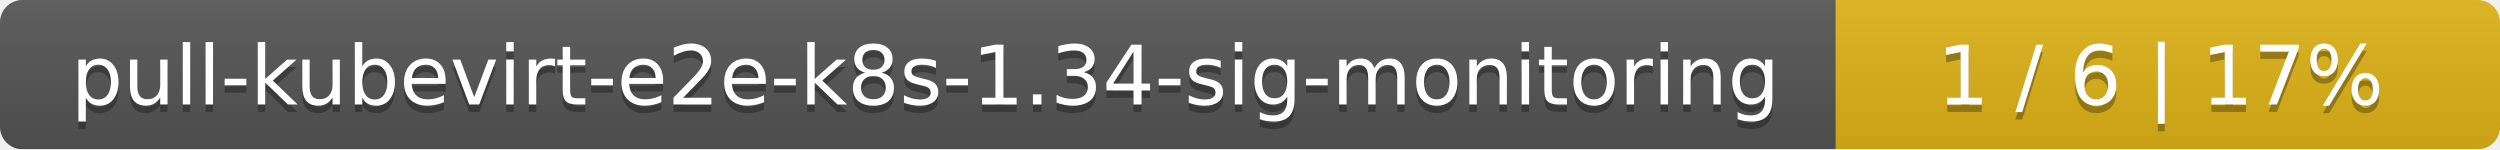
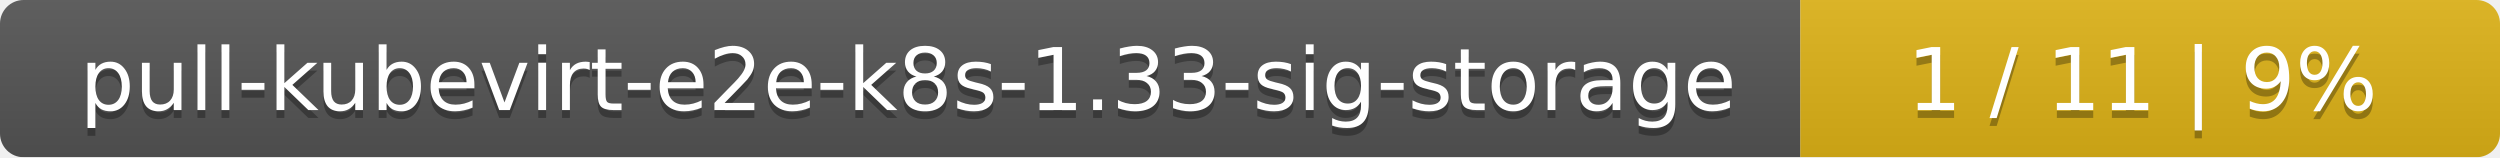
- <svg xmlns="http://www.w3.org/2000/svg" width="335" height="20">
+ <svg xmlns="http://www.w3.org/2000/svg" width="318" height="20">
  <linearGradient id="smooth" x2="0" y2="100%">
    <stop offset="0" stop-color="#bbb" stop-opacity=".1" />
    <stop offset="1" stop-opacity=".1" />
  </linearGradient>
  <mask id="round">
-     <rect width="335" height="20" rx="3" fill="#fff" />
+     <rect width="318" height="20" rx="3" fill="#fff" />
  </mask>
  <g mask="url(#round)">
-     <rect width="246" height="20" fill="#555" />
-     <rect x="246" width="89" height="20" fill="#dfb317" />
-     <rect width="335" height="20" fill="url(#smooth)" />
+     <rect width="229" height="20" fill="#555" />
+     <rect x="229" width="89" height="20" fill="#dfb317" />
+     <rect width="318" height="20" fill="url(#smooth)" />
  </g>
  <g fill="#fff" text-anchor="middle" font-family="DejaVu Sans,Verdana,Geneva,sans-serif" font-size="11">
-     <text x="124" y="15" fill="#010101" fill-opacity=".3">pull-kubevirt-e2e-k8s-1.34-sig-monitoring</text>
-     <text x="124" y="14">pull-kubevirt-e2e-k8s-1.34-sig-monitoring</text>
-     <text x="289.5" y="15" fill="#010101" fill-opacity=".3">1 / 6    |    17%</text>
-     <text x="289.5" y="14">1 / 6    |    17%</text>
+     <text x="115.5" y="15" fill="#010101" fill-opacity=".3">pull-kubevirt-e2e-k8s-1.33-sig-storage</text>
+     <text x="115.5" y="14">pull-kubevirt-e2e-k8s-1.33-sig-storage</text>
+     <text x="272.5" y="15" fill="#010101" fill-opacity=".3">1 / 11    |    9%</text>
+     <text x="272.5" y="14">1 / 11    |    9%</text>
  </g>
</svg>
